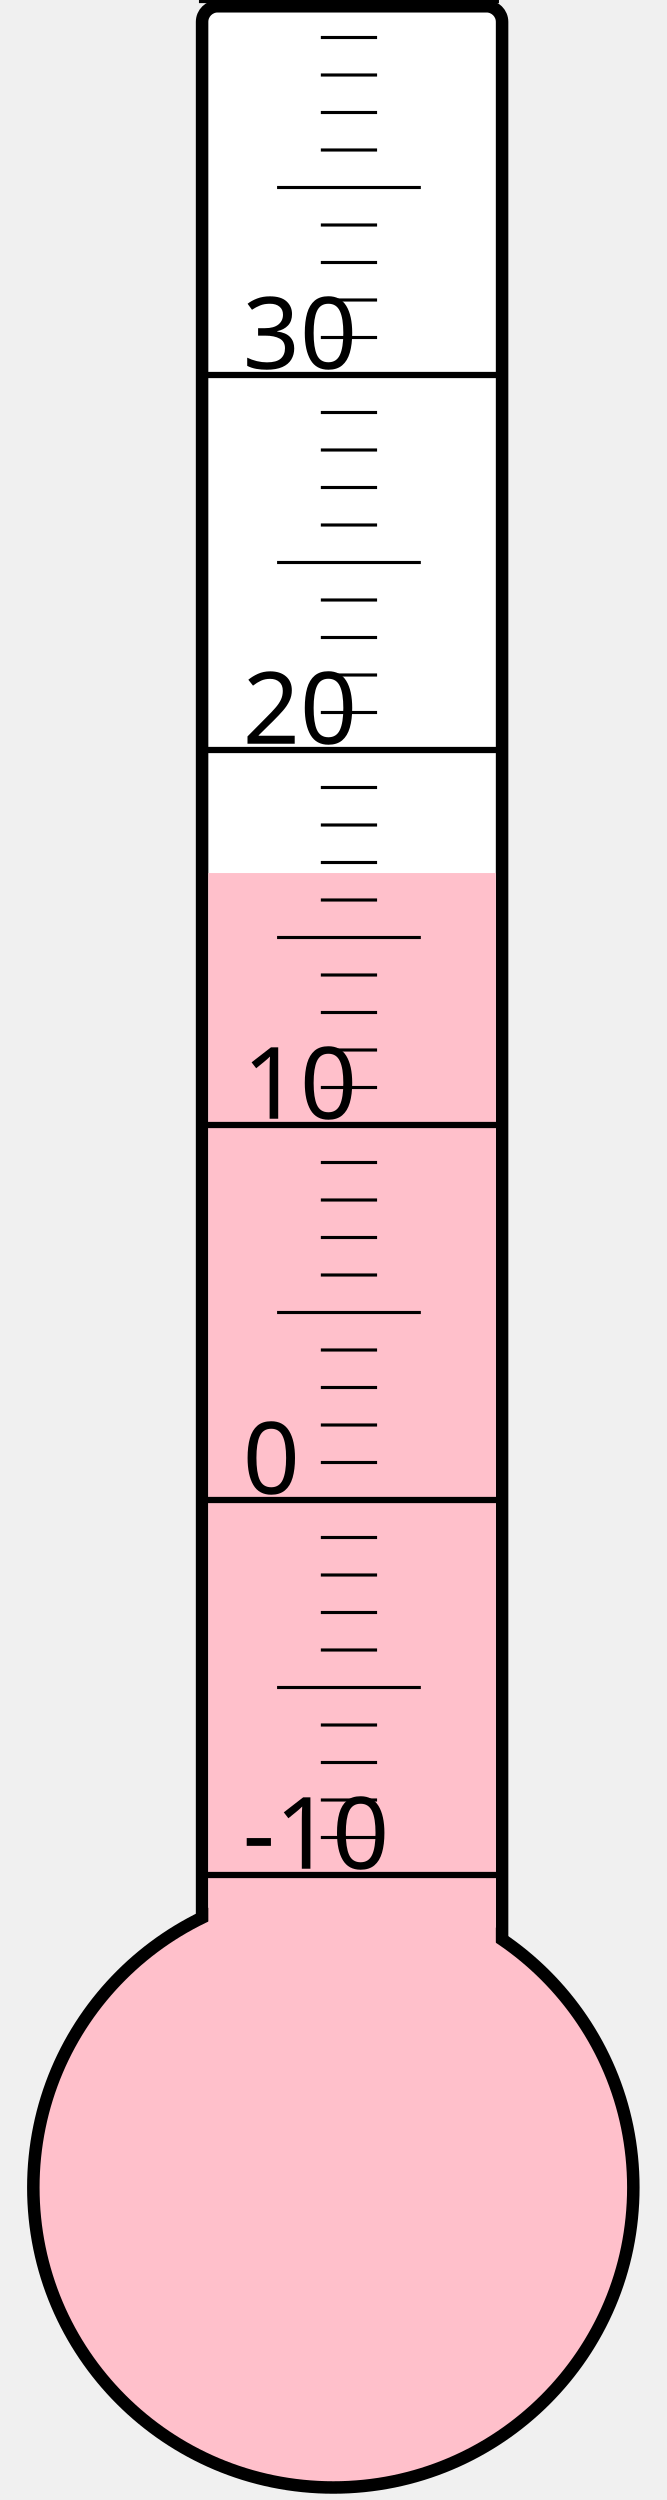
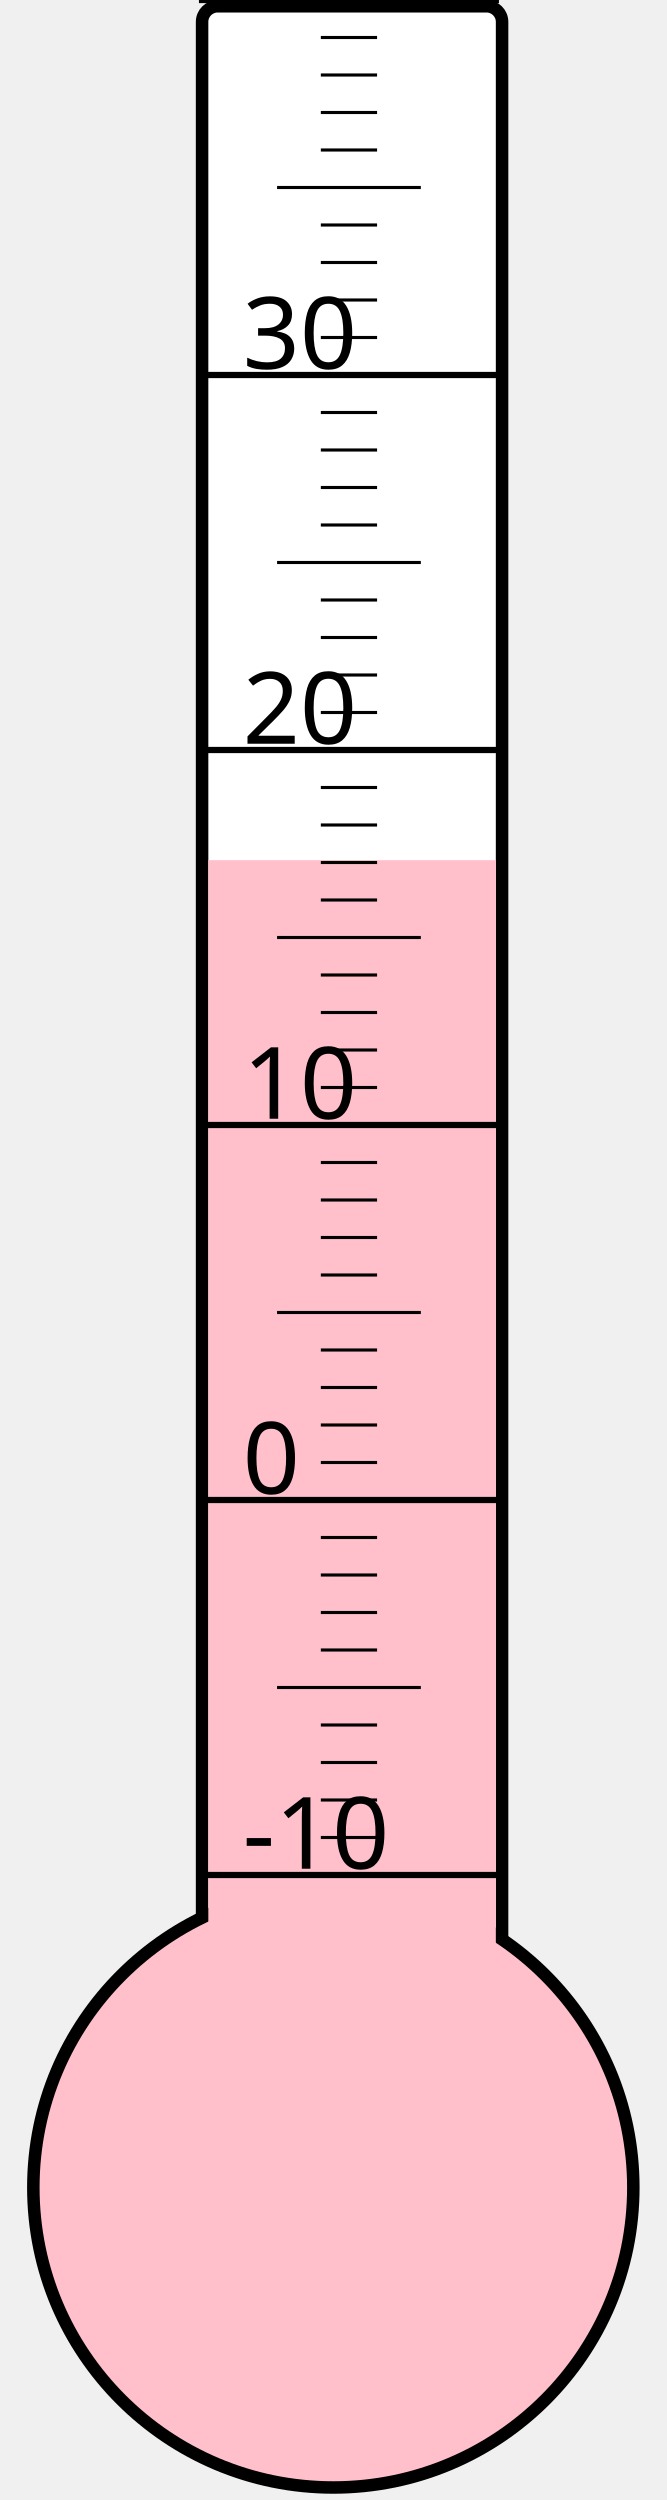
<svg xmlns="http://www.w3.org/2000/svg" width="40px" height="150px" viewBox="0 0 200 800">
  <rect width="200" height="800" x="0" y="0" style="fill: #ffffeb; fill-opacity: 0;" />
  <rect width="96" height="680" x="58" y="2" rx="5" ry="5" style="fill: white; fill-opacity: 1; stroke: black; stroke-width: 4;" />
  <circle cx="100" cy="700" r="96" style="fill: pink; stroke: black; stroke-width: 4;" />
-   <rect width="92" height="420.625" x="60" y="279.375" style="fill: pink; fill-opacity: 1; stroke-width: 0;" />
+   <rect width="92" height="424.75" x="60" y="275.25" style="fill: pink; fill-opacity: 1; stroke-width: 0;" />
  <text x="71" y="598" style="font-family: sans-serif; font-size: 24pt;">-10</text>
  <text x="71" y="478" style="font-family: sans-serif; font-size: 24pt;">0</text>
  <text x="71" y="358" style="font-family: sans-serif; font-size: 24pt;">10</text>
  <text x="71" y="238" style="font-family: sans-serif; font-size: 24pt;">20</text>
  <text x="71" y="118" style="font-family: sans-serif; font-size: 24pt;">30</text>
  <g style="stroke: black;">
    <line x1="57" y1="600" x2="153" y2="600" style="stroke-width: 2;" />
    <line x1="96" y1="588" x2="114" y2="588" style="stroke-width: 1;" />
    <line x1="96" y1="576" x2="114" y2="576" style="stroke-width: 1;" />
    <line x1="96" y1="564" x2="114" y2="564" style="stroke-width: 1;" />
    <line x1="96" y1="552" x2="114" y2="552" style="stroke-width: 1;" />
    <line x1="82" y1="540" x2="128" y2="540" style="stroke-width: 1;" />
    <line x1="96" y1="528" x2="114" y2="528" style="stroke-width: 1;" />
    <line x1="96" y1="516" x2="114" y2="516" style="stroke-width: 1;" />
    <line x1="96" y1="504" x2="114" y2="504" style="stroke-width: 1;" />
    <line x1="96" y1="492" x2="114" y2="492" style="stroke-width: 1;" />
    <line x1="57" y1="480" x2="153" y2="480" style="stroke-width: 2;" />
    <line x1="96" y1="468" x2="114" y2="468" style="stroke-width: 1;" />
    <line x1="96" y1="456" x2="114" y2="456" style="stroke-width: 1;" />
    <line x1="96" y1="444" x2="114" y2="444" style="stroke-width: 1;" />
    <line x1="96" y1="432" x2="114" y2="432" style="stroke-width: 1;" />
    <line x1="82" y1="420" x2="128" y2="420" style="stroke-width: 1;" />
    <line x1="96" y1="408" x2="114" y2="408" style="stroke-width: 1;" />
    <line x1="96" y1="396" x2="114" y2="396" style="stroke-width: 1;" />
    <line x1="96" y1="384" x2="114" y2="384" style="stroke-width: 1;" />
    <line x1="96" y1="372" x2="114" y2="372" style="stroke-width: 1;" />
    <line x1="57" y1="360" x2="153" y2="360" style="stroke-width: 2;" />
    <line x1="96" y1="348" x2="114" y2="348" style="stroke-width: 1;" />
    <line x1="96" y1="336" x2="114" y2="336" style="stroke-width: 1;" />
    <line x1="96" y1="324" x2="114" y2="324" style="stroke-width: 1;" />
    <line x1="96" y1="312" x2="114" y2="312" style="stroke-width: 1;" />
    <line x1="82" y1="300" x2="128" y2="300" style="stroke-width: 1;" />
    <line x1="96" y1="288" x2="114" y2="288" style="stroke-width: 1;" />
    <line x1="96" y1="276" x2="114" y2="276" style="stroke-width: 1;" />
    <line x1="96" y1="264" x2="114" y2="264" style="stroke-width: 1;" />
    <line x1="96" y1="252" x2="114" y2="252" style="stroke-width: 1;" />
    <line x1="57" y1="240" x2="153" y2="240" style="stroke-width: 2;" />
    <line x1="96" y1="228" x2="114" y2="228" style="stroke-width: 1;" />
    <line x1="96" y1="216" x2="114" y2="216" style="stroke-width: 1;" />
    <line x1="96" y1="204" x2="114" y2="204" style="stroke-width: 1;" />
    <line x1="96" y1="192" x2="114" y2="192" style="stroke-width: 1;" />
    <line x1="82" y1="180" x2="128" y2="180" style="stroke-width: 1;" />
    <line x1="96" y1="168" x2="114" y2="168" style="stroke-width: 1;" />
    <line x1="96" y1="156" x2="114" y2="156" style="stroke-width: 1;" />
    <line x1="96" y1="144" x2="114" y2="144" style="stroke-width: 1;" />
    <line x1="96" y1="132" x2="114" y2="132" style="stroke-width: 1;" />
    <line x1="57" y1="120" x2="153" y2="120" style="stroke-width: 2;" />
    <line x1="96" y1="108" x2="114" y2="108" style="stroke-width: 1;" />
    <line x1="96" y1="96" x2="114" y2="96" style="stroke-width: 1;" />
    <line x1="96" y1="84" x2="114" y2="84" style="stroke-width: 1;" />
    <line x1="96" y1="72" x2="114" y2="72" style="stroke-width: 1;" />
    <line x1="82" y1="60" x2="128" y2="60" style="stroke-width: 1;" />
    <line x1="96" y1="48" x2="114" y2="48" style="stroke-width: 1;" />
    <line x1="96" y1="36" x2="114" y2="36" style="stroke-width: 1;" />
    <line x1="96" y1="24" x2="114" y2="24" style="stroke-width: 1;" />
    <line x1="96" y1="12" x2="114" y2="12" style="stroke-width: 1;" />
    <line x1="57" y1="0" x2="153" y2="0" style="stroke-width: 2;" />
  </g>
</svg>
